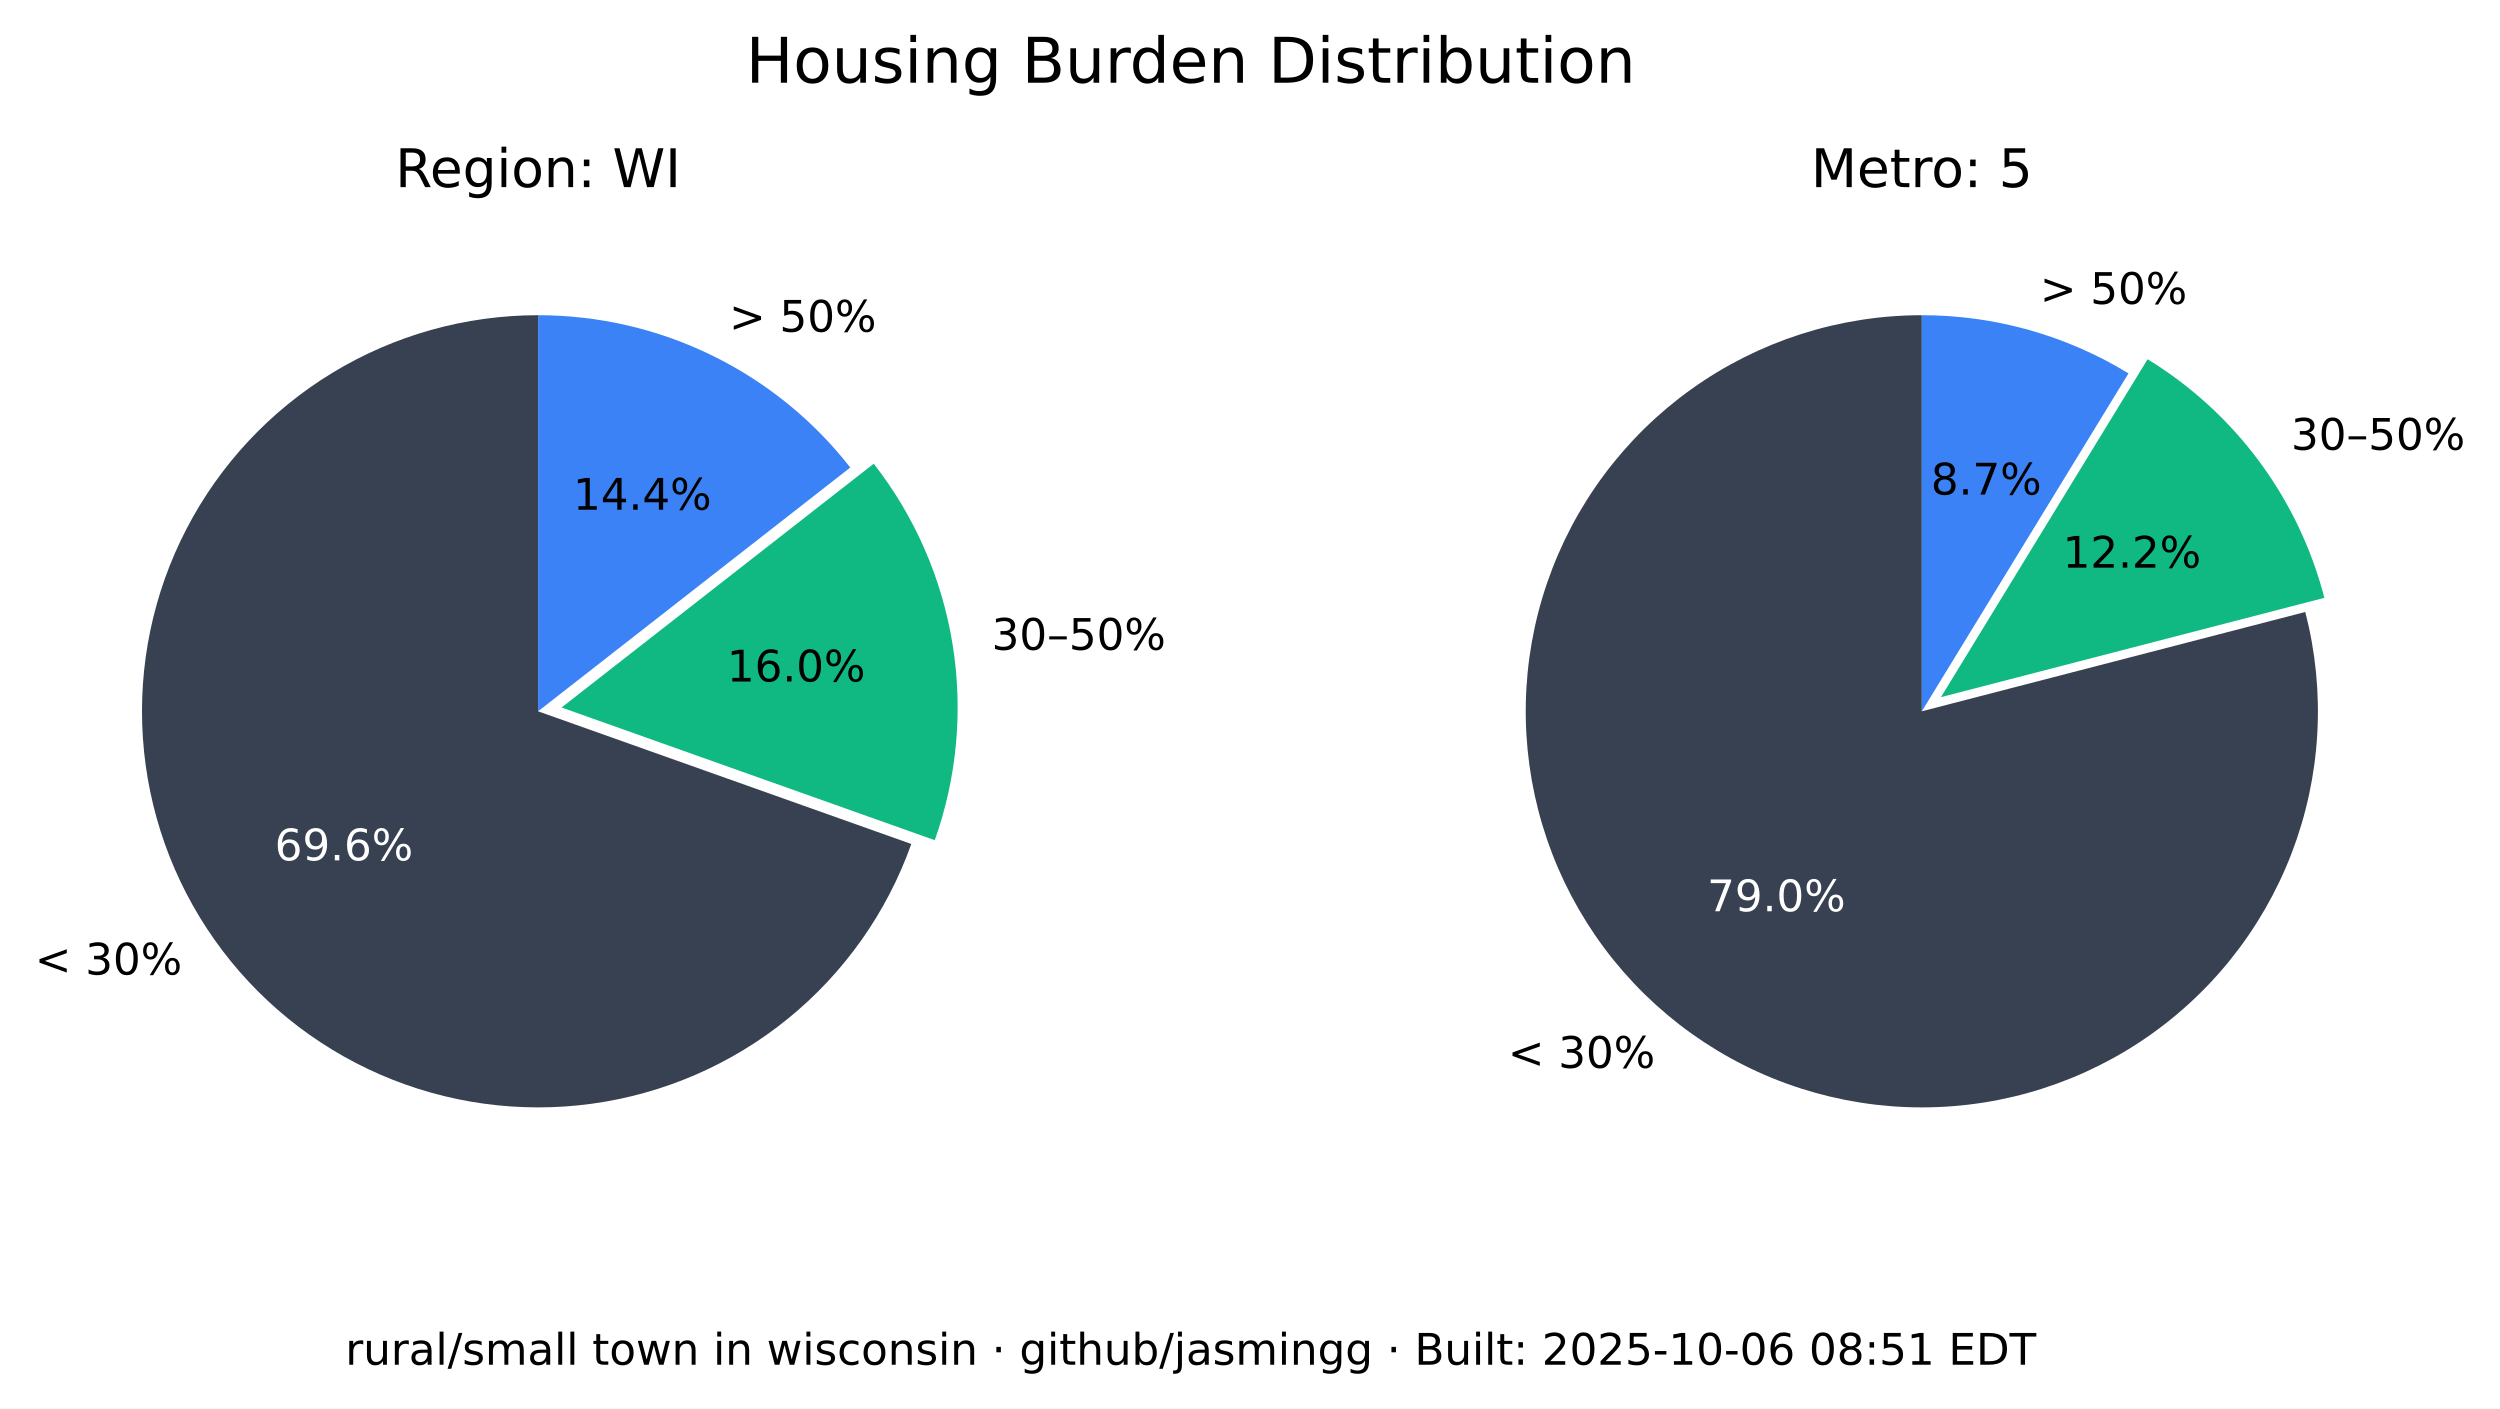
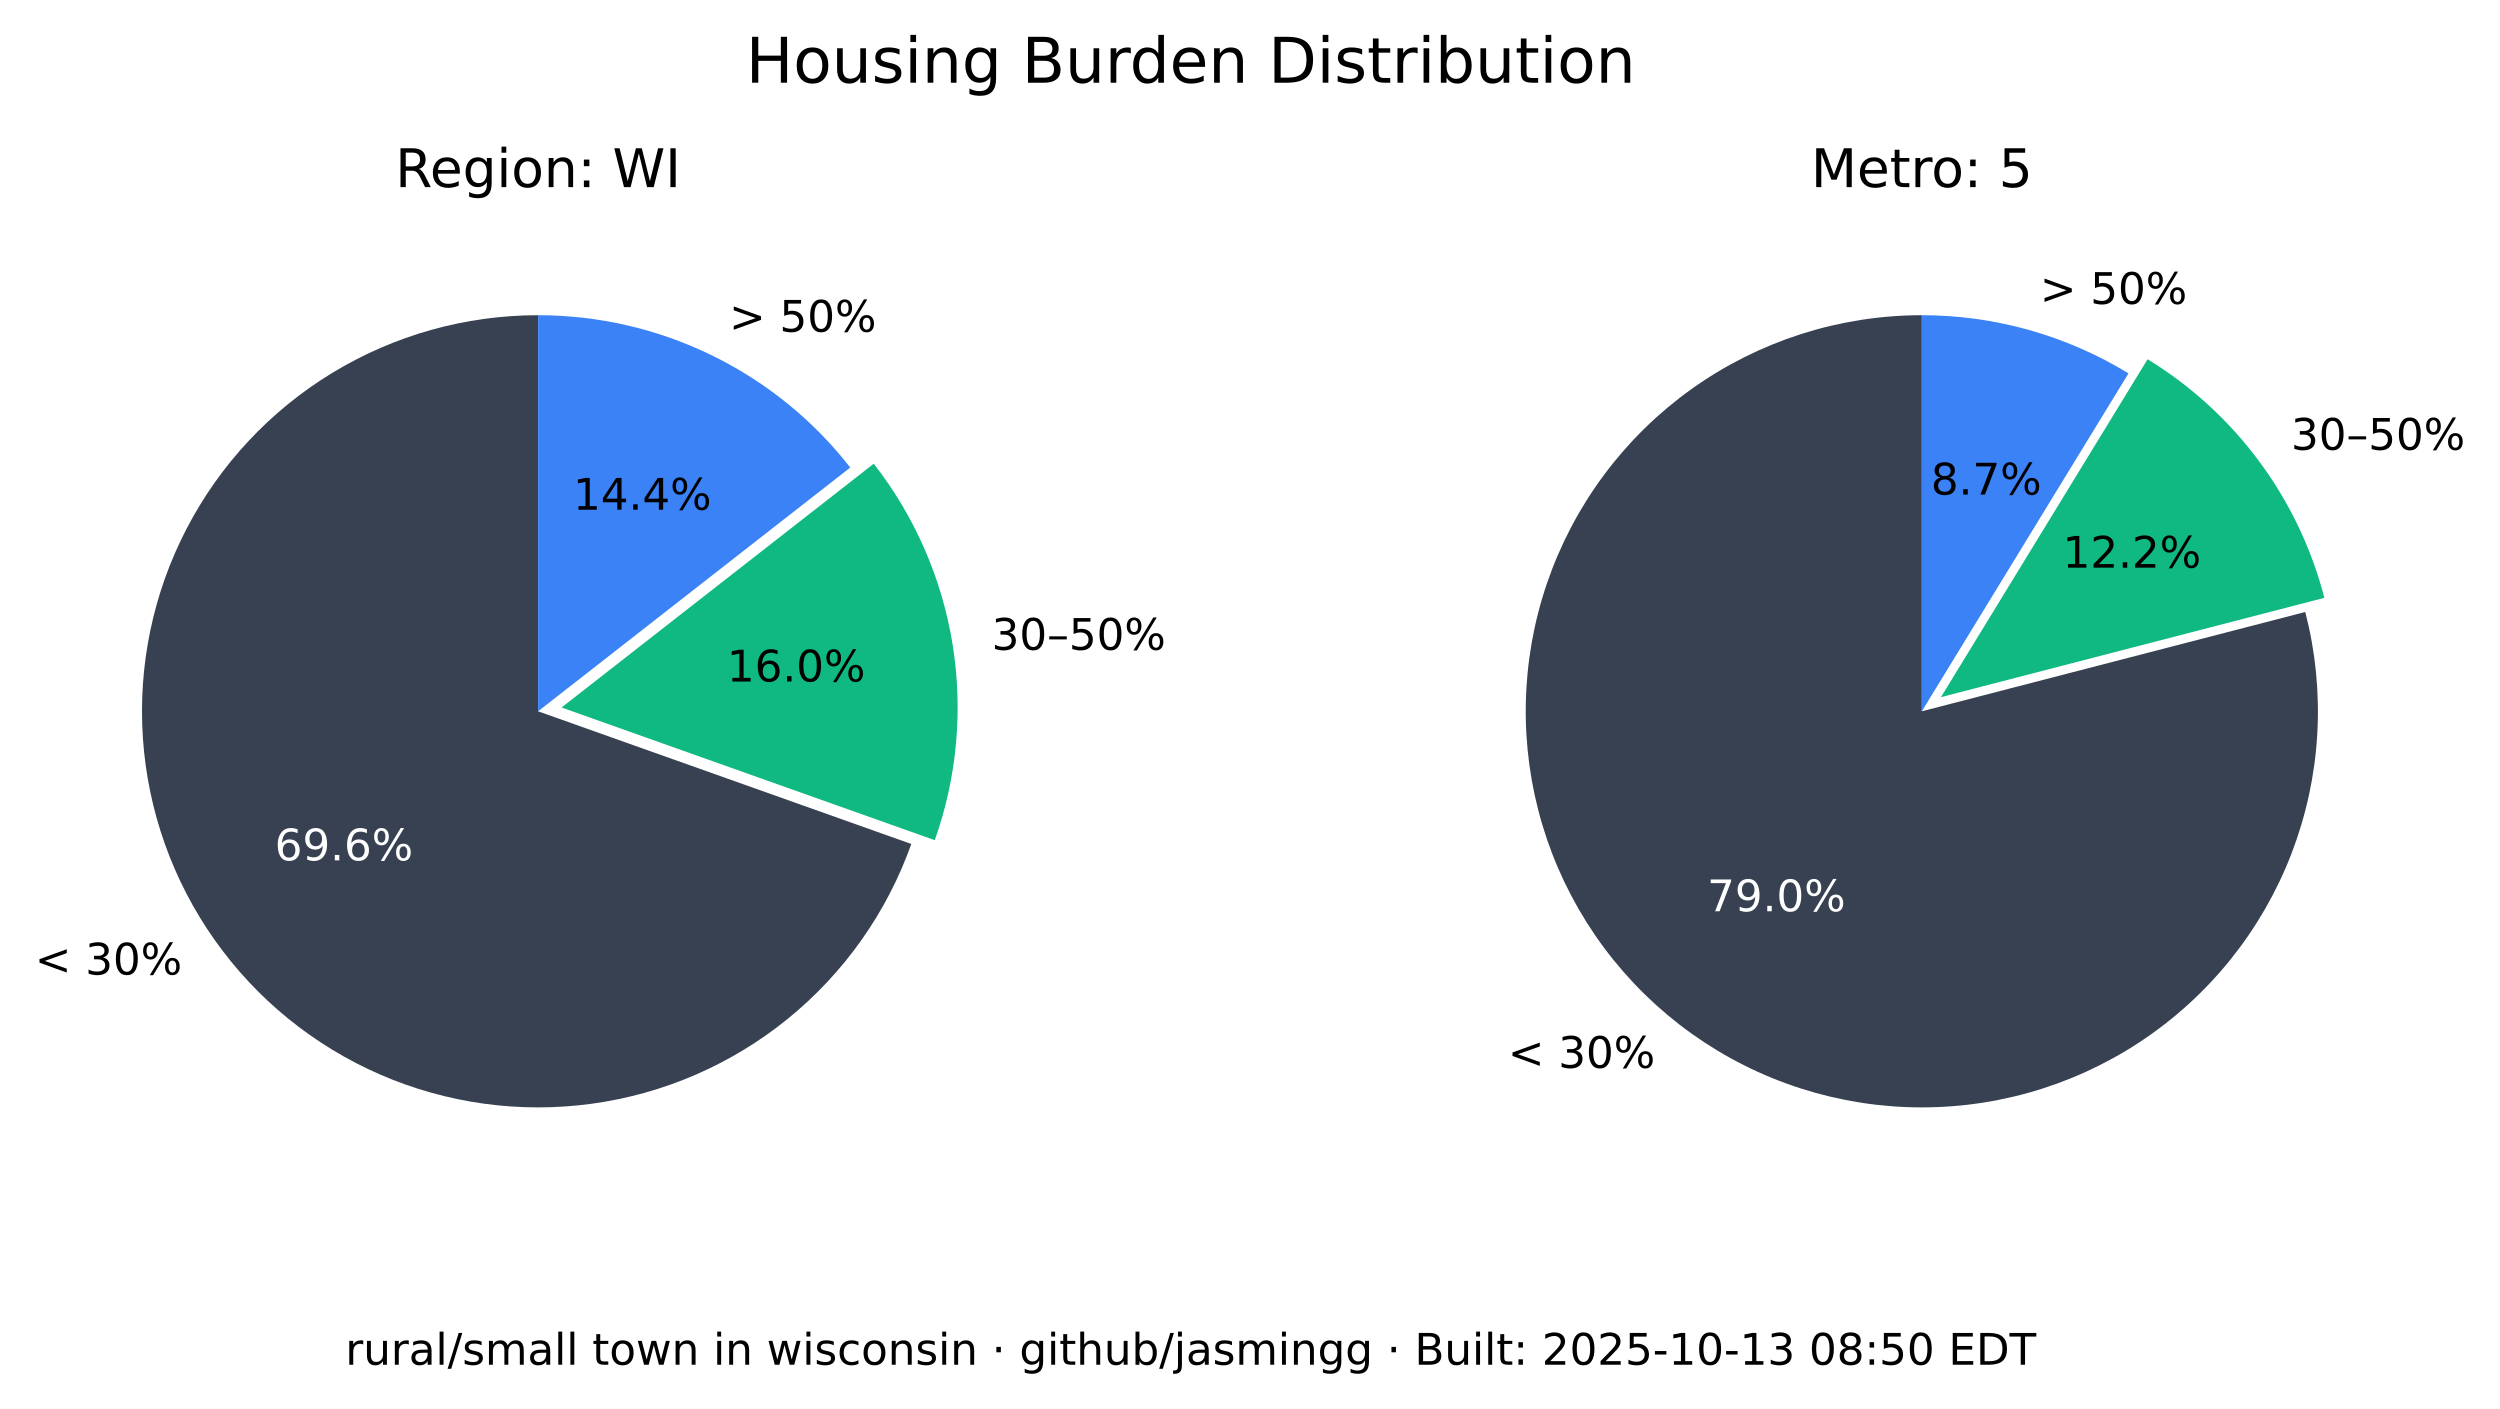
<svg xmlns="http://www.w3.org/2000/svg" xmlns:xlink="http://www.w3.org/1999/xlink" width="516.237pt" height="290.88pt" viewBox="0 0 516.237 290.88" version="1.1">
  <defs>
    <style type="text/css">*{stroke-linejoin: round; stroke-linecap: butt}</style>
  </defs>
  <g id="figure_1">
    <g id="patch_1">
      <path d="M 0 290.88  L 516.237 290.88  L 516.237 0  L 0 0  z " style="fill: #ffffff" />
    </g>
    <g id="axes_1">
      <g id="patch_2">
        <path d="M 111.113 65.088  C 96.125 65.088 81.422 69.208 68.616 76.995  C 55.81 84.782 45.388 95.941 38.492 109.248  C 31.597 122.555 28.489 137.505 29.511 152.458  C 30.533 167.411 35.646 181.799 44.288 194.044  C 52.931 206.289 64.775 215.926 78.521 221.898  C 92.267 227.87 107.394 229.951 122.243 227.911  C 137.091 225.872 151.097 219.79 162.724 210.333  C 174.351 200.875 183.158 188.402 188.179 174.28  L 111.113 146.88  z " style="fill: #374151" />
      </g>
      <g id="patch_3">
        <path d="M 193.023 173.495  C 197.635 160.524 198.898 146.597 196.696 133.008  C 194.493 119.419 188.895 106.604 180.422 95.754  L 115.957 146.095  z " style="fill: #10b981" />
      </g>
      <g id="patch_4">
        <path d="M 175.578 96.539  C 167.929 86.744 158.147 78.82 146.977 73.37  C 135.807 67.921 123.541 65.088 111.113 65.088  L 111.113 146.88  z " style="fill: #3b82f6" />
      </g>
      <g id="matplotlib.axis_1" />
      <g id="matplotlib.axis_2" />
      <g id="text_1">
        <g transform="translate(7.2 201.2435) scale(0.09 -0.09)">
          <defs>
            <path id="DejaVuSans-3c" d="M 4684 3150  L 1459 2003  L 4684 863  L 4684 294  L 678 1747  L 678 2266  L 4684 3719  L 4684 3150  z " transform="scale(0.015625)" />
            <path id="DejaVuSans-20" transform="scale(0.015625)" />
            <path id="DejaVuSans-33" d="M 2597 2516  Q 3050 2419 3304 2112  Q 3559 1806 3559 1356  Q 3559 666 3084 287  Q 2609 -91 1734 -91  Q 1441 -91 1130 -33  Q 819 25 488 141  L 488 750  Q 750 597 1062 519  Q 1375 441 1716 441  Q 2309 441 2620 675  Q 2931 909 2931 1356  Q 2931 1769 2642 2001  Q 2353 2234 1838 2234  L 1294 2234  L 1294 2753  L 1863 2753  Q 2328 2753 2575 2939  Q 2822 3125 2822 3475  Q 2822 3834 2567 4026  Q 2313 4219 1838 4219  Q 1578 4219 1281 4162  Q 984 4106 628 3988  L 628 4550  Q 988 4650 1302 4700  Q 1616 4750 1894 4750  Q 2613 4750 3031 4423  Q 3450 4097 3450 3541  Q 3450 3153 3228 2886  Q 3006 2619 2597 2516  z " transform="scale(0.015625)" />
            <path id="DejaVuSans-30" d="M 2034 4250  Q 1547 4250 1301 3770  Q 1056 3291 1056 2328  Q 1056 1369 1301 889  Q 1547 409 2034 409  Q 2525 409 2770 889  Q 3016 1369 3016 2328  Q 3016 3291 2770 3770  Q 2525 4250 2034 4250  z M 2034 4750  Q 2819 4750 3233 4129  Q 3647 3509 3647 2328  Q 3647 1150 3233 529  Q 2819 -91 2034 -91  Q 1250 -91 836 529  Q 422 1150 422 2328  Q 422 3509 836 4129  Q 1250 4750 2034 4750  z " transform="scale(0.015625)" />
            <path id="DejaVuSans-25" d="M 4653 2053  Q 4381 2053 4226 1822  Q 4072 1591 4072 1178  Q 4072 772 4226 539  Q 4381 306 4653 306  Q 4919 306 5073 539  Q 5228 772 5228 1178  Q 5228 1588 5073 1820  Q 4919 2053 4653 2053  z M 4653 2450  Q 5147 2450 5437 2106  Q 5728 1763 5728 1178  Q 5728 594 5436 251  Q 5144 -91 4653 -91  Q 4153 -91 3862 251  Q 3572 594 3572 1178  Q 3572 1766 3864 2108  Q 4156 2450 4653 2450  z M 1428 4353  Q 1159 4353 1004 4120  Q 850 3888 850 3481  Q 850 3069 1003 2837  Q 1156 2606 1428 2606  Q 1700 2606 1854 2837  Q 2009 3069 2009 3481  Q 2009 3884 1853 4118  Q 1697 4353 1428 4353  z M 4250 4750  L 4750 4750  L 1831 -91  L 1331 -91  L 4250 4750  z M 1428 4750  Q 1922 4750 2215 4408  Q 2509 4066 2509 3481  Q 2509 2891 2217 2550  Q 1925 2209 1428 2209  Q 931 2209 642 2551  Q 353 2894 353 3481  Q 353 4063 643 4406  Q 934 4750 1428 4750  z " transform="scale(0.015625)" />
          </defs>
          <use xlink:href="#DejaVuSans-3c" />
          <use xlink:href="#DejaVuSans-20" x="83.789" />
          <use xlink:href="#DejaVuSans-33" x="115.576" />
          <use xlink:href="#DejaVuSans-30" x="179.199" />
          <use xlink:href="#DejaVuSans-25" x="242.822" />
        </g>
      </g>
      <g id="text_2">
        <g style="fill: #ffffff" transform="translate(56.72298 177.6616) scale(0.09 -0.09)">
          <defs>
            <path id="DejaVuSans-36" d="M 2113 2584  Q 1688 2584 1439 2293  Q 1191 2003 1191 1497  Q 1191 994 1439 701  Q 1688 409 2113 409  Q 2538 409 2786 701  Q 3034 994 3034 1497  Q 3034 2003 2786 2293  Q 2538 2584 2113 2584  z M 3366 4563  L 3366 3988  Q 3128 4100 2886 4159  Q 2644 4219 2406 4219  Q 1781 4219 1451 3797  Q 1122 3375 1075 2522  Q 1259 2794 1537 2939  Q 1816 3084 2150 3084  Q 2853 3084 3261 2657  Q 3669 2231 3669 1497  Q 3669 778 3244 343  Q 2819 -91 2113 -91  Q 1303 -91 875 529  Q 447 1150 447 2328  Q 447 3434 972 4092  Q 1497 4750 2381 4750  Q 2619 4750 2861 4703  Q 3103 4656 3366 4563  z " transform="scale(0.015625)" />
            <path id="DejaVuSans-39" d="M 703 97  L 703 672  Q 941 559 1184 500  Q 1428 441 1663 441  Q 2288 441 2617 861  Q 2947 1281 2994 2138  Q 2813 1869 2534 1725  Q 2256 1581 1919 1581  Q 1219 1581 811 2004  Q 403 2428 403 3163  Q 403 3881 828 4315  Q 1253 4750 1959 4750  Q 2769 4750 3195 4129  Q 3622 3509 3622 2328  Q 3622 1225 3098 567  Q 2575 -91 1691 -91  Q 1453 -91 1209 -44  Q 966 3 703 97  z M 1959 2075  Q 2384 2075 2632 2365  Q 2881 2656 2881 3163  Q 2881 3666 2632 3958  Q 2384 4250 1959 4250  Q 1534 4250 1286 3958  Q 1038 3666 1038 3163  Q 1038 2656 1286 2365  Q 1534 2075 1959 2075  z " transform="scale(0.015625)" />
            <path id="DejaVuSans-2e" d="M 684 794  L 1344 794  L 1344 0  L 684 0  L 684 794  z " transform="scale(0.015625)" />
          </defs>
          <use xlink:href="#DejaVuSans-36" />
          <use xlink:href="#DejaVuSans-39" x="63.623" />
          <use xlink:href="#DejaVuSans-2e" x="127.246" />
          <use xlink:href="#DejaVuSans-36" x="159.033" />
          <use xlink:href="#DejaVuSans-25" x="222.656" />
        </g>
      </g>
      <g id="text_3">
        <g transform="translate(204.7693 134.1829) scale(0.09 -0.09)">
          <defs>
            <path id="DejaVuSans-2013" d="M 313 1978  L 2888 1978  L 2888 1528  L 313 1528  L 313 1978  z " transform="scale(0.015625)" />
            <path id="DejaVuSans-35" d="M 691 4666  L 3169 4666  L 3169 4134  L 1269 4134  L 1269 2991  Q 1406 3038 1543 3061  Q 1681 3084 1819 3084  Q 2600 3084 3056 2656  Q 3513 2228 3513 1497  Q 3513 744 3044 326  Q 2575 -91 1722 -91  Q 1428 -91 1123 -41  Q 819 9 494 109  L 494 744  Q 775 591 1075 516  Q 1375 441 1709 441  Q 2250 441 2565 725  Q 2881 1009 2881 1497  Q 2881 1984 2565 2268  Q 2250 2553 1709 2553  Q 1456 2553 1204 2497  Q 953 2441 691 2322  L 691 4666  z " transform="scale(0.015625)" />
          </defs>
          <use xlink:href="#DejaVuSans-33" />
          <use xlink:href="#DejaVuSans-30" x="63.623" />
          <use xlink:href="#DejaVuSans-2013" x="127.246" />
          <use xlink:href="#DejaVuSans-35" x="177.246" />
          <use xlink:href="#DejaVuSans-30" x="240.869" />
          <use xlink:href="#DejaVuSans-25" x="304.492" />
        </g>
      </g>
      <g id="text_4">
        <g transform="translate(150.105 140.7262) scale(0.09 -0.09)">
          <defs>
            <path id="DejaVuSans-31" d="M 794 531  L 1825 531  L 1825 4091  L 703 3866  L 703 4441  L 1819 4666  L 2450 4666  L 2450 531  L 3481 531  L 3481 0  L 794 0  L 794 531  z " transform="scale(0.015625)" />
          </defs>
          <use xlink:href="#DejaVuSans-31" />
          <use xlink:href="#DejaVuSans-36" x="63.623" />
          <use xlink:href="#DejaVuSans-2e" x="127.246" />
          <use xlink:href="#DejaVuSans-30" x="159.033" />
          <use xlink:href="#DejaVuSans-25" x="222.656" />
        </g>
      </g>
      <g id="text_5">
        <g transform="translate(150.5634 68.50258) scale(0.09 -0.09)">
          <defs>
            <path id="DejaVuSans-3e" d="M 678 3150  L 678 3719  L 4684 2266  L 4684 1747  L 678 294  L 678 863  L 3897 2003  L 678 3150  z " transform="scale(0.015625)" />
          </defs>
          <use xlink:href="#DejaVuSans-3e" />
          <use xlink:href="#DejaVuSans-20" x="83.789" />
          <use xlink:href="#DejaVuSans-35" x="115.576" />
          <use xlink:href="#DejaVuSans-30" x="179.199" />
          <use xlink:href="#DejaVuSans-25" x="242.822" />
        </g>
      </g>
      <g id="text_6">
        <g transform="translate(118.3361 105.2575) scale(0.09 -0.09)">
          <defs>
            <path id="DejaVuSans-34" d="M 2419 4116  L 825 1625  L 2419 1625  L 2419 4116  z M 2253 4666  L 3047 4666  L 3047 1625  L 3713 1625  L 3713 1100  L 3047 1100  L 3047 0  L 2419 0  L 2419 1100  L 313 1100  L 313 1709  L 2253 4666  z " transform="scale(0.015625)" />
          </defs>
          <use xlink:href="#DejaVuSans-31" />
          <use xlink:href="#DejaVuSans-34" x="63.623" />
          <use xlink:href="#DejaVuSans-2e" x="127.246" />
          <use xlink:href="#DejaVuSans-34" x="159.033" />
          <use xlink:href="#DejaVuSans-25" x="222.656" />
        </g>
      </g>
      <g id="text_7">
        <g transform="translate(81.62263 38.64) scale(0.11 -0.11)">
          <defs>
            <path id="DejaVuSans-52" d="M 2841 2188  Q 3044 2119 3236 1894  Q 3428 1669 3622 1275  L 4263 0  L 3584 0  L 2988 1197  Q 2756 1666 2539 1819  Q 2322 1972 1947 1972  L 1259 1972  L 1259 0  L 628 0  L 628 4666  L 2053 4666  Q 2853 4666 3247 4331  Q 3641 3997 3641 3322  Q 3641 2881 3436 2590  Q 3231 2300 2841 2188  z M 1259 4147  L 1259 2491  L 2053 2491  Q 2509 2491 2742 2702  Q 2975 2913 2975 3322  Q 2975 3731 2742 3939  Q 2509 4147 2053 4147  L 1259 4147  z " transform="scale(0.015625)" />
            <path id="DejaVuSans-65" d="M 3597 1894  L 3597 1613  L 953 1613  Q 991 1019 1311 708  Q 1631 397 2203 397  Q 2534 397 2845 478  Q 3156 559 3463 722  L 3463 178  Q 3153 47 2828 -22  Q 2503 -91 2169 -91  Q 1331 -91 842 396  Q 353 884 353 1716  Q 353 2575 817 3079  Q 1281 3584 2069 3584  Q 2775 3584 3186 3129  Q 3597 2675 3597 1894  z M 3022 2063  Q 3016 2534 2758 2815  Q 2500 3097 2075 3097  Q 1594 3097 1305 2825  Q 1016 2553 972 2059  L 3022 2063  z " transform="scale(0.015625)" />
            <path id="DejaVuSans-67" d="M 2906 1791  Q 2906 2416 2648 2759  Q 2391 3103 1925 3103  Q 1463 3103 1205 2759  Q 947 2416 947 1791  Q 947 1169 1205 825  Q 1463 481 1925 481  Q 2391 481 2648 825  Q 2906 1169 2906 1791  z M 3481 434  Q 3481 -459 3084 -895  Q 2688 -1331 1869 -1331  Q 1566 -1331 1297 -1286  Q 1028 -1241 775 -1147  L 775 -588  Q 1028 -725 1275 -790  Q 1522 -856 1778 -856  Q 2344 -856 2625 -561  Q 2906 -266 2906 331  L 2906 616  Q 2728 306 2450 153  Q 2172 0 1784 0  Q 1141 0 747 490  Q 353 981 353 1791  Q 353 2603 747 3093  Q 1141 3584 1784 3584  Q 2172 3584 2450 3431  Q 2728 3278 2906 2969  L 2906 3500  L 3481 3500  L 3481 434  z " transform="scale(0.015625)" />
            <path id="DejaVuSans-69" d="M 603 3500  L 1178 3500  L 1178 0  L 603 0  L 603 3500  z M 603 4863  L 1178 4863  L 1178 4134  L 603 4134  L 603 4863  z " transform="scale(0.015625)" />
            <path id="DejaVuSans-6f" d="M 1959 3097  Q 1497 3097 1228 2736  Q 959 2375 959 1747  Q 959 1119 1226 758  Q 1494 397 1959 397  Q 2419 397 2687 759  Q 2956 1122 2956 1747  Q 2956 2369 2687 2733  Q 2419 3097 1959 3097  z M 1959 3584  Q 2709 3584 3137 3096  Q 3566 2609 3566 1747  Q 3566 888 3137 398  Q 2709 -91 1959 -91  Q 1206 -91 779 398  Q 353 888 353 1747  Q 353 2609 779 3096  Q 1206 3584 1959 3584  z " transform="scale(0.015625)" />
            <path id="DejaVuSans-6e" d="M 3513 2113  L 3513 0  L 2938 0  L 2938 2094  Q 2938 2591 2744 2837  Q 2550 3084 2163 3084  Q 1697 3084 1428 2787  Q 1159 2491 1159 1978  L 1159 0  L 581 0  L 581 3500  L 1159 3500  L 1159 2956  Q 1366 3272 1645 3428  Q 1925 3584 2291 3584  Q 2894 3584 3203 3211  Q 3513 2838 3513 2113  z " transform="scale(0.015625)" />
            <path id="DejaVuSans-3a" d="M 750 794  L 1409 794  L 1409 0  L 750 0  L 750 794  z M 750 3309  L 1409 3309  L 1409 2516  L 750 2516  L 750 3309  z " transform="scale(0.015625)" />
            <path id="DejaVuSans-57" d="M 213 4666  L 850 4666  L 1831 722  L 2809 4666  L 3519 4666  L 4500 722  L 5478 4666  L 6119 4666  L 4947 0  L 4153 0  L 3169 4050  L 2175 0  L 1381 0  L 213 4666  z " transform="scale(0.015625)" />
            <path id="DejaVuSans-49" d="M 628 4666  L 1259 4666  L 1259 0  L 628 0  L 628 4666  z " transform="scale(0.015625)" />
          </defs>
          <use xlink:href="#DejaVuSans-52" />
          <use xlink:href="#DejaVuSans-65" x="64.982" />
          <use xlink:href="#DejaVuSans-67" x="126.506" />
          <use xlink:href="#DejaVuSans-69" x="189.982" />
          <use xlink:href="#DejaVuSans-6f" x="217.766" />
          <use xlink:href="#DejaVuSans-6e" x="278.947" />
          <use xlink:href="#DejaVuSans-3a" x="342.326" />
          <use xlink:href="#DejaVuSans-20" x="376.018" />
          <use xlink:href="#DejaVuSans-57" x="407.805" />
          <use xlink:href="#DejaVuSans-49" x="506.682" />
        </g>
      </g>
    </g>
    <g id="axes_2">
      <g id="patch_5">
        <path d="M 396.847 65.088  C 388.369 65.088 379.941 66.406 371.868 68.996  C 363.794 71.585 356.172 75.415 349.275 80.346  C 342.378 85.278 336.289 91.252 331.228 98.054  C 326.166 104.856 322.193 112.404 319.451 120.427  C 316.709 128.45 315.231 136.851 315.07 145.329  C 314.909 153.806 316.068 162.257 318.503 170.378  C 320.939 178.499 324.623 186.193 329.423 193.182  C 334.223 200.171 340.08 206.372 346.785 211.562  C 353.49 216.751 360.962 220.867 368.932 223.761  C 376.901 226.654 385.273 228.292 393.745 228.613  C 402.218 228.935 410.689 227.937 418.855 225.656  C 427.021 223.374 434.783 219.837 441.862 215.17  C 448.941 210.504 455.252 204.765 460.568 198.16  C 465.884 191.554 470.14 184.162 473.185 176.249  C 476.229 168.336 478.025 159.997 478.507 151.532  C 478.989 143.067 478.152 134.578 476.026 126.37  L 396.847 146.88  z " style="fill: #374151" />
      </g>
      <g id="patch_6">
        <path d="M 479.969 123.449  C 477.335 113.277 472.764 103.707 466.509 95.265  C 460.253 86.822 452.429 79.664 443.465 74.181  L 400.791 143.958  z " style="fill: #10b981" />
      </g>
      <g id="patch_7">
        <path d="M 439.522 77.103  C 433.128 73.193 426.228 70.18 419.014 68.149  C 411.8 66.118 404.342 65.088 396.847 65.088  L 396.847 146.88  z " style="fill: #3b82f6" />
      </g>
      <g id="matplotlib.axis_3" />
      <g id="matplotlib.axis_4" />
      <g id="text_8">
        <g transform="translate(311.3733 220.5134) scale(0.09 -0.09)">
          <use xlink:href="#DejaVuSans-3c" />
          <use xlink:href="#DejaVuSans-20" x="83.789" />
          <use xlink:href="#DejaVuSans-33" x="115.576" />
          <use xlink:href="#DejaVuSans-30" x="179.199" />
          <use xlink:href="#DejaVuSans-25" x="242.822" />
        </g>
      </g>
      <g id="text_9">
        <g style="fill: #ffffff" transform="translate(352.515 188.1725) scale(0.09 -0.09)">
          <defs>
            <path id="DejaVuSans-37" d="M 525 4666  L 3525 4666  L 3525 4397  L 1831 0  L 1172 0  L 2766 4134  L 525 4134  L 525 4666  z " transform="scale(0.015625)" />
          </defs>
          <use xlink:href="#DejaVuSans-37" />
          <use xlink:href="#DejaVuSans-39" x="63.623" />
          <use xlink:href="#DejaVuSans-2e" x="127.246" />
          <use xlink:href="#DejaVuSans-30" x="159.033" />
          <use xlink:href="#DejaVuSans-25" x="222.656" />
        </g>
      </g>
      <g id="text_10">
        <g transform="translate(473.0804 92.87884) scale(0.09 -0.09)">
          <use xlink:href="#DejaVuSans-33" />
          <use xlink:href="#DejaVuSans-30" x="63.623" />
          <use xlink:href="#DejaVuSans-2013" x="127.246" />
          <use xlink:href="#DejaVuSans-35" x="177.246" />
          <use xlink:href="#DejaVuSans-30" x="240.869" />
          <use xlink:href="#DejaVuSans-25" x="304.492" />
        </g>
      </g>
      <g id="text_11">
        <g transform="translate(425.9261 117.2257) scale(0.09 -0.09)">
          <defs>
            <path id="DejaVuSans-32" d="M 1228 531  L 3431 531  L 3431 0  L 469 0  L 469 531  Q 828 903 1448 1529  Q 2069 2156 2228 2338  Q 2531 2678 2651 2914  Q 2772 3150 2772 3378  Q 2772 3750 2511 3984  Q 2250 4219 1831 4219  Q 1534 4219 1204 4116  Q 875 4013 500 3803  L 500 4441  Q 881 4594 1212 4672  Q 1544 4750 1819 4750  Q 2544 4750 2975 4387  Q 3406 4025 3406 3419  Q 3406 3131 3298 2873  Q 3191 2616 2906 2266  Q 2828 2175 2409 1742  Q 1991 1309 1228 531  z " transform="scale(0.015625)" />
          </defs>
          <use xlink:href="#DejaVuSans-31" />
          <use xlink:href="#DejaVuSans-32" x="63.623" />
          <use xlink:href="#DejaVuSans-2e" x="127.246" />
          <use xlink:href="#DejaVuSans-32" x="159.033" />
          <use xlink:href="#DejaVuSans-25" x="222.656" />
        </g>
      </g>
      <g id="text_12">
        <g transform="translate(421.2307 62.75934) scale(0.09 -0.09)">
          <use xlink:href="#DejaVuSans-3e" />
          <use xlink:href="#DejaVuSans-20" x="83.789" />
          <use xlink:href="#DejaVuSans-35" x="115.576" />
          <use xlink:href="#DejaVuSans-30" x="179.199" />
          <use xlink:href="#DejaVuSans-25" x="242.822" />
        </g>
      </g>
      <g id="text_13">
        <g transform="translate(398.7153 102.1248) scale(0.09 -0.09)">
          <defs>
            <path id="DejaVuSans-38" d="M 2034 2216  Q 1584 2216 1326 1975  Q 1069 1734 1069 1313  Q 1069 891 1326 650  Q 1584 409 2034 409  Q 2484 409 2743 651  Q 3003 894 3003 1313  Q 3003 1734 2745 1975  Q 2488 2216 2034 2216  z M 1403 2484  Q 997 2584 770 2862  Q 544 3141 544 3541  Q 544 4100 942 4425  Q 1341 4750 2034 4750  Q 2731 4750 3128 4425  Q 3525 4100 3525 3541  Q 3525 3141 3298 2862  Q 3072 2584 2669 2484  Q 3125 2378 3379 2068  Q 3634 1759 3634 1313  Q 3634 634 3220 271  Q 2806 -91 2034 -91  Q 1263 -91 848 271  Q 434 634 434 1313  Q 434 1759 690 2068  Q 947 2378 1403 2484  z M 1172 3481  Q 1172 3119 1398 2916  Q 1625 2713 2034 2713  Q 2441 2713 2670 2916  Q 2900 3119 2900 3481  Q 2900 3844 2670 4047  Q 2441 4250 2034 4250  Q 1625 4250 1398 4047  Q 1172 3844 1172 3481  z " transform="scale(0.015625)" />
          </defs>
          <use xlink:href="#DejaVuSans-38" />
          <use xlink:href="#DejaVuSans-2e" x="63.623" />
          <use xlink:href="#DejaVuSans-37" x="95.41" />
          <use xlink:href="#DejaVuSans-25" x="159.033" />
        </g>
      </g>
      <g id="text_14">
        <g transform="translate(373.9588 38.64) scale(0.11 -0.11)">
          <defs>
            <path id="DejaVuSans-4d" d="M 628 4666  L 1569 4666  L 2759 1491  L 3956 4666  L 4897 4666  L 4897 0  L 4281 0  L 4281 4097  L 3078 897  L 2444 897  L 1241 4097  L 1241 0  L 628 0  L 628 4666  z " transform="scale(0.015625)" />
            <path id="DejaVuSans-74" d="M 1172 4494  L 1172 3500  L 2356 3500  L 2356 3053  L 1172 3053  L 1172 1153  Q 1172 725 1289 603  Q 1406 481 1766 481  L 2356 481  L 2356 0  L 1766 0  Q 1100 0 847 248  Q 594 497 594 1153  L 594 3053  L 172 3053  L 172 3500  L 594 3500  L 594 4494  L 1172 4494  z " transform="scale(0.015625)" />
            <path id="DejaVuSans-72" d="M 2631 2963  Q 2534 3019 2420 3045  Q 2306 3072 2169 3072  Q 1681 3072 1420 2755  Q 1159 2438 1159 1844  L 1159 0  L 581 0  L 581 3500  L 1159 3500  L 1159 2956  Q 1341 3275 1631 3429  Q 1922 3584 2338 3584  Q 2397 3584 2469 3576  Q 2541 3569 2628 3553  L 2631 2963  z " transform="scale(0.015625)" />
          </defs>
          <use xlink:href="#DejaVuSans-4d" />
          <use xlink:href="#DejaVuSans-65" x="86.279" />
          <use xlink:href="#DejaVuSans-74" x="147.803" />
          <use xlink:href="#DejaVuSans-72" x="187.012" />
          <use xlink:href="#DejaVuSans-6f" x="225.875" />
          <use xlink:href="#DejaVuSans-3a" x="287.057" />
          <use xlink:href="#DejaVuSans-20" x="320.748" />
          <use xlink:href="#DejaVuSans-35" x="352.535" />
        </g>
      </g>
    </g>
    <g id="text_15">
      <g transform="translate(154.024 17.07797) scale(0.13 -0.13)">
        <defs>
          <path id="DejaVuSans-48" d="M 628 4666  L 1259 4666  L 1259 2753  L 3553 2753  L 3553 4666  L 4184 4666  L 4184 0  L 3553 0  L 3553 2222  L 1259 2222  L 1259 0  L 628 0  L 628 4666  z " transform="scale(0.015625)" />
          <path id="DejaVuSans-75" d="M 544 1381  L 544 3500  L 1119 3500  L 1119 1403  Q 1119 906 1312 657  Q 1506 409 1894 409  Q 2359 409 2629 706  Q 2900 1003 2900 1516  L 2900 3500  L 3475 3500  L 3475 0  L 2900 0  L 2900 538  Q 2691 219 2414 64  Q 2138 -91 1772 -91  Q 1169 -91 856 284  Q 544 659 544 1381  z M 1991 3584  L 1991 3584  z " transform="scale(0.015625)" />
          <path id="DejaVuSans-73" d="M 2834 3397  L 2834 2853  Q 2591 2978 2328 3040  Q 2066 3103 1784 3103  Q 1356 3103 1142 2972  Q 928 2841 928 2578  Q 928 2378 1081 2264  Q 1234 2150 1697 2047  L 1894 2003  Q 2506 1872 2764 1633  Q 3022 1394 3022 966  Q 3022 478 2636 193  Q 2250 -91 1575 -91  Q 1294 -91 989 -36  Q 684 19 347 128  L 347 722  Q 666 556 975 473  Q 1284 391 1588 391  Q 1994 391 2212 530  Q 2431 669 2431 922  Q 2431 1156 2273 1281  Q 2116 1406 1581 1522  L 1381 1569  Q 847 1681 609 1914  Q 372 2147 372 2553  Q 372 3047 722 3315  Q 1072 3584 1716 3584  Q 2034 3584 2315 3537  Q 2597 3491 2834 3397  z " transform="scale(0.015625)" />
          <path id="DejaVuSans-42" d="M 1259 2228  L 1259 519  L 2272 519  Q 2781 519 3026 730  Q 3272 941 3272 1375  Q 3272 1813 3026 2020  Q 2781 2228 2272 2228  L 1259 2228  z M 1259 4147  L 1259 2741  L 2194 2741  Q 2656 2741 2882 2914  Q 3109 3088 3109 3444  Q 3109 3797 2882 3972  Q 2656 4147 2194 4147  L 1259 4147  z M 628 4666  L 2241 4666  Q 2963 4666 3353 4366  Q 3744 4066 3744 3513  Q 3744 3084 3544 2831  Q 3344 2578 2956 2516  Q 3422 2416 3680 2098  Q 3938 1781 3938 1306  Q 3938 681 3513 340  Q 3088 0 2303 0  L 628 0  L 628 4666  z " transform="scale(0.015625)" />
          <path id="DejaVuSans-64" d="M 2906 2969  L 2906 4863  L 3481 4863  L 3481 0  L 2906 0  L 2906 525  Q 2725 213 2448 61  Q 2172 -91 1784 -91  Q 1150 -91 751 415  Q 353 922 353 1747  Q 353 2572 751 3078  Q 1150 3584 1784 3584  Q 2172 3584 2448 3432  Q 2725 3281 2906 2969  z M 947 1747  Q 947 1113 1208 752  Q 1469 391 1925 391  Q 2381 391 2643 752  Q 2906 1113 2906 1747  Q 2906 2381 2643 2742  Q 2381 3103 1925 3103  Q 1469 3103 1208 2742  Q 947 2381 947 1747  z " transform="scale(0.015625)" />
          <path id="DejaVuSans-44" d="M 1259 4147  L 1259 519  L 2022 519  Q 2988 519 3436 956  Q 3884 1394 3884 2338  Q 3884 3275 3436 3711  Q 2988 4147 2022 4147  L 1259 4147  z M 628 4666  L 1925 4666  Q 3281 4666 3915 4102  Q 4550 3538 4550 2338  Q 4550 1131 3912 565  Q 3275 0 1925 0  L 628 0  L 628 4666  z " transform="scale(0.015625)" />
          <path id="DejaVuSans-62" d="M 3116 1747  Q 3116 2381 2855 2742  Q 2594 3103 2138 3103  Q 1681 3103 1420 2742  Q 1159 2381 1159 1747  Q 1159 1113 1420 752  Q 1681 391 2138 391  Q 2594 391 2855 752  Q 3116 1113 3116 1747  z M 1159 2969  Q 1341 3281 1617 3432  Q 1894 3584 2278 3584  Q 2916 3584 3314 3078  Q 3713 2572 3713 1747  Q 3713 922 3314 415  Q 2916 -91 2278 -91  Q 1894 -91 1617 61  Q 1341 213 1159 525  L 1159 0  L 581 0  L 581 4863  L 1159 4863  L 1159 2969  z " transform="scale(0.015625)" />
        </defs>
        <use xlink:href="#DejaVuSans-48" />
        <use xlink:href="#DejaVuSans-6f" x="75.195" />
        <use xlink:href="#DejaVuSans-75" x="136.377" />
        <use xlink:href="#DejaVuSans-73" x="199.756" />
        <use xlink:href="#DejaVuSans-69" x="251.855" />
        <use xlink:href="#DejaVuSans-6e" x="279.639" />
        <use xlink:href="#DejaVuSans-67" x="343.018" />
        <use xlink:href="#DejaVuSans-20" x="406.494" />
        <use xlink:href="#DejaVuSans-42" x="438.281" />
        <use xlink:href="#DejaVuSans-75" x="506.885" />
        <use xlink:href="#DejaVuSans-72" x="570.264" />
        <use xlink:href="#DejaVuSans-64" x="609.627" />
        <use xlink:href="#DejaVuSans-65" x="673.104" />
        <use xlink:href="#DejaVuSans-6e" x="734.627" />
        <use xlink:href="#DejaVuSans-20" x="798.006" />
        <use xlink:href="#DejaVuSans-44" x="829.793" />
        <use xlink:href="#DejaVuSans-69" x="906.795" />
        <use xlink:href="#DejaVuSans-73" x="934.578" />
        <use xlink:href="#DejaVuSans-74" x="986.678" />
        <use xlink:href="#DejaVuSans-72" x="1025.887" />
        <use xlink:href="#DejaVuSans-69" x="1067" />
        <use xlink:href="#DejaVuSans-62" x="1094.783" />
        <use xlink:href="#DejaVuSans-75" x="1158.26" />
        <use xlink:href="#DejaVuSans-74" x="1221.639" />
        <use xlink:href="#DejaVuSans-69" x="1260.848" />
        <use xlink:href="#DejaVuSans-6f" x="1288.631" />
        <use xlink:href="#DejaVuSans-6e" x="1349.812" />
      </g>
    </g>
    <g id="text_16">
      <g transform="translate(71.30971 281.8083) scale(0.09 -0.09)">
        <defs>
          <path id="DejaVuSans-61" d="M 2194 1759  Q 1497 1759 1228 1600  Q 959 1441 959 1056  Q 959 750 1161 570  Q 1363 391 1709 391  Q 2188 391 2477 730  Q 2766 1069 2766 1631  L 2766 1759  L 2194 1759  z M 3341 1997  L 3341 0  L 2766 0  L 2766 531  Q 2569 213 2275 61  Q 1981 -91 1556 -91  Q 1019 -91 701 211  Q 384 513 384 1019  Q 384 1609 779 1909  Q 1175 2209 1959 2209  L 2766 2209  L 2766 2266  Q 2766 2663 2505 2880  Q 2244 3097 1772 3097  Q 1472 3097 1187 3025  Q 903 2953 641 2809  L 641 3341  Q 956 3463 1253 3523  Q 1550 3584 1831 3584  Q 2591 3584 2966 3190  Q 3341 2797 3341 1997  z " transform="scale(0.015625)" />
          <path id="DejaVuSans-6c" d="M 603 4863  L 1178 4863  L 1178 0  L 603 0  L 603 4863  z " transform="scale(0.015625)" />
          <path id="DejaVuSans-2f" d="M 1625 4666  L 2156 4666  L 531 -594  L 0 -594  L 1625 4666  z " transform="scale(0.015625)" />
          <path id="DejaVuSans-6d" d="M 3328 2828  Q 3544 3216 3844 3400  Q 4144 3584 4550 3584  Q 5097 3584 5394 3201  Q 5691 2819 5691 2113  L 5691 0  L 5113 0  L 5113 2094  Q 5113 2597 4934 2840  Q 4756 3084 4391 3084  Q 3944 3084 3684 2787  Q 3425 2491 3425 1978  L 3425 0  L 2847 0  L 2847 2094  Q 2847 2600 2669 2842  Q 2491 3084 2119 3084  Q 1678 3084 1418 2786  Q 1159 2488 1159 1978  L 1159 0  L 581 0  L 581 3500  L 1159 3500  L 1159 2956  Q 1356 3278 1631 3431  Q 1906 3584 2284 3584  Q 2666 3584 2933 3390  Q 3200 3197 3328 2828  z " transform="scale(0.015625)" />
          <path id="DejaVuSans-77" d="M 269 3500  L 844 3500  L 1563 769  L 2278 3500  L 2956 3500  L 3675 769  L 4391 3500  L 4966 3500  L 4050 0  L 3372 0  L 2619 2869  L 1863 0  L 1184 0  L 269 3500  z " transform="scale(0.015625)" />
          <path id="DejaVuSans-63" d="M 3122 3366  L 3122 2828  Q 2878 2963 2633 3030  Q 2388 3097 2138 3097  Q 1578 3097 1268 2742  Q 959 2388 959 1747  Q 959 1106 1268 751  Q 1578 397 2138 397  Q 2388 397 2633 464  Q 2878 531 3122 666  L 3122 134  Q 2881 22 2623 -34  Q 2366 -91 2075 -91  Q 1284 -91 818 406  Q 353 903 353 1747  Q 353 2603 823 3093  Q 1294 3584 2113 3584  Q 2378 3584 2631 3529  Q 2884 3475 3122 3366  z " transform="scale(0.015625)" />
          <path id="DejaVuSans-b7" d="M 684 2619  L 1344 2619  L 1344 1825  L 684 1825  L 684 2619  z " transform="scale(0.015625)" />
          <path id="DejaVuSans-68" d="M 3513 2113  L 3513 0  L 2938 0  L 2938 2094  Q 2938 2591 2744 2837  Q 2550 3084 2163 3084  Q 1697 3084 1428 2787  Q 1159 2491 1159 1978  L 1159 0  L 581 0  L 581 4863  L 1159 4863  L 1159 2956  Q 1366 3272 1645 3428  Q 1925 3584 2291 3584  Q 2894 3584 3203 3211  Q 3513 2838 3513 2113  z " transform="scale(0.015625)" />
          <path id="DejaVuSans-6a" d="M 603 3500  L 1178 3500  L 1178 -63  Q 1178 -731 923 -1031  Q 669 -1331 103 -1331  L -116 -1331  L -116 -844  L 38 -844  Q 366 -844 484 -692  Q 603 -541 603 -63  L 603 3500  z M 603 4863  L 1178 4863  L 1178 4134  L 603 4134  L 603 4863  z " transform="scale(0.015625)" />
          <path id="DejaVuSans-2d" d="M 313 2009  L 1997 2009  L 1997 1497  L 313 1497  L 313 2009  z " transform="scale(0.015625)" />
          <path id="DejaVuSans-45" d="M 628 4666  L 3578 4666  L 3578 4134  L 1259 4134  L 1259 2753  L 3481 2753  L 3481 2222  L 1259 2222  L 1259 531  L 3634 531  L 3634 0  L 628 0  L 628 4666  z " transform="scale(0.015625)" />
          <path id="DejaVuSans-54" d="M -19 4666  L 3928 4666  L 3928 4134  L 2272 4134  L 2272 0  L 1638 0  L 1638 4134  L -19 4134  L -19 4666  z " transform="scale(0.015625)" />
        </defs>
        <use xlink:href="#DejaVuSans-72" />
        <use xlink:href="#DejaVuSans-75" x="41.113" />
        <use xlink:href="#DejaVuSans-72" x="104.492" />
        <use xlink:href="#DejaVuSans-61" x="145.605" />
        <use xlink:href="#DejaVuSans-6c" x="206.885" />
        <use xlink:href="#DejaVuSans-2f" x="234.668" />
        <use xlink:href="#DejaVuSans-73" x="268.359" />
        <use xlink:href="#DejaVuSans-6d" x="320.459" />
        <use xlink:href="#DejaVuSans-61" x="417.871" />
        <use xlink:href="#DejaVuSans-6c" x="479.15" />
        <use xlink:href="#DejaVuSans-6c" x="506.934" />
        <use xlink:href="#DejaVuSans-20" x="534.717" />
        <use xlink:href="#DejaVuSans-74" x="566.504" />
        <use xlink:href="#DejaVuSans-6f" x="605.713" />
        <use xlink:href="#DejaVuSans-77" x="666.895" />
        <use xlink:href="#DejaVuSans-6e" x="748.682" />
        <use xlink:href="#DejaVuSans-20" x="812.061" />
        <use xlink:href="#DejaVuSans-69" x="843.848" />
        <use xlink:href="#DejaVuSans-6e" x="871.631" />
        <use xlink:href="#DejaVuSans-20" x="935.01" />
        <use xlink:href="#DejaVuSans-77" x="966.797" />
        <use xlink:href="#DejaVuSans-69" x="1048.584" />
        <use xlink:href="#DejaVuSans-73" x="1076.367" />
        <use xlink:href="#DejaVuSans-63" x="1128.467" />
        <use xlink:href="#DejaVuSans-6f" x="1183.447" />
        <use xlink:href="#DejaVuSans-6e" x="1244.629" />
        <use xlink:href="#DejaVuSans-73" x="1308.008" />
        <use xlink:href="#DejaVuSans-69" x="1360.107" />
        <use xlink:href="#DejaVuSans-6e" x="1387.891" />
        <use xlink:href="#DejaVuSans-20" x="1451.27" />
        <use xlink:href="#DejaVuSans-b7" x="1483.057" />
        <use xlink:href="#DejaVuSans-20" x="1514.844" />
        <use xlink:href="#DejaVuSans-67" x="1546.631" />
        <use xlink:href="#DejaVuSans-69" x="1610.107" />
        <use xlink:href="#DejaVuSans-74" x="1637.891" />
        <use xlink:href="#DejaVuSans-68" x="1677.1" />
        <use xlink:href="#DejaVuSans-75" x="1740.479" />
        <use xlink:href="#DejaVuSans-62" x="1803.857" />
        <use xlink:href="#DejaVuSans-2f" x="1867.334" />
        <use xlink:href="#DejaVuSans-6a" x="1901.025" />
        <use xlink:href="#DejaVuSans-61" x="1928.809" />
        <use xlink:href="#DejaVuSans-73" x="1990.088" />
        <use xlink:href="#DejaVuSans-6d" x="2042.188" />
        <use xlink:href="#DejaVuSans-69" x="2139.6" />
        <use xlink:href="#DejaVuSans-6e" x="2167.383" />
        <use xlink:href="#DejaVuSans-67" x="2230.762" />
        <use xlink:href="#DejaVuSans-67" x="2294.238" />
        <use xlink:href="#DejaVuSans-20" x="2357.715" />
        <use xlink:href="#DejaVuSans-b7" x="2389.502" />
        <use xlink:href="#DejaVuSans-20" x="2421.289" />
        <use xlink:href="#DejaVuSans-42" x="2453.076" />
        <use xlink:href="#DejaVuSans-75" x="2521.68" />
        <use xlink:href="#DejaVuSans-69" x="2585.059" />
        <use xlink:href="#DejaVuSans-6c" x="2612.842" />
        <use xlink:href="#DejaVuSans-74" x="2640.625" />
        <use xlink:href="#DejaVuSans-3a" x="2679.834" />
        <use xlink:href="#DejaVuSans-20" x="2713.525" />
        <use xlink:href="#DejaVuSans-32" x="2745.312" />
        <use xlink:href="#DejaVuSans-30" x="2808.936" />
        <use xlink:href="#DejaVuSans-32" x="2872.559" />
        <use xlink:href="#DejaVuSans-35" x="2936.182" />
        <use xlink:href="#DejaVuSans-2d" x="2999.805" />
        <use xlink:href="#DejaVuSans-31" x="3035.889" />
        <use xlink:href="#DejaVuSans-30" x="3099.512" />
        <use xlink:href="#DejaVuSans-2d" x="3163.135" />
-         <use xlink:href="#DejaVuSans-30" x="3199.219" />
-         <use xlink:href="#DejaVuSans-36" x="3262.842" />
+         <use xlink:href="#DejaVuSans-31" x="3199.219" />
+         <use xlink:href="#DejaVuSans-33" x="3262.842" />
        <use xlink:href="#DejaVuSans-20" x="3326.465" />
        <use xlink:href="#DejaVuSans-30" x="3358.252" />
        <use xlink:href="#DejaVuSans-38" x="3421.875" />
        <use xlink:href="#DejaVuSans-3a" x="3485.498" />
        <use xlink:href="#DejaVuSans-35" x="3519.189" />
-         <use xlink:href="#DejaVuSans-31" x="3582.812" />
+         <use xlink:href="#DejaVuSans-30" x="3582.812" />
        <use xlink:href="#DejaVuSans-20" x="3646.436" />
        <use xlink:href="#DejaVuSans-45" x="3678.223" />
        <use xlink:href="#DejaVuSans-44" x="3741.406" />
        <use xlink:href="#DejaVuSans-54" x="3818.408" />
      </g>
    </g>
  </g>
</svg>
